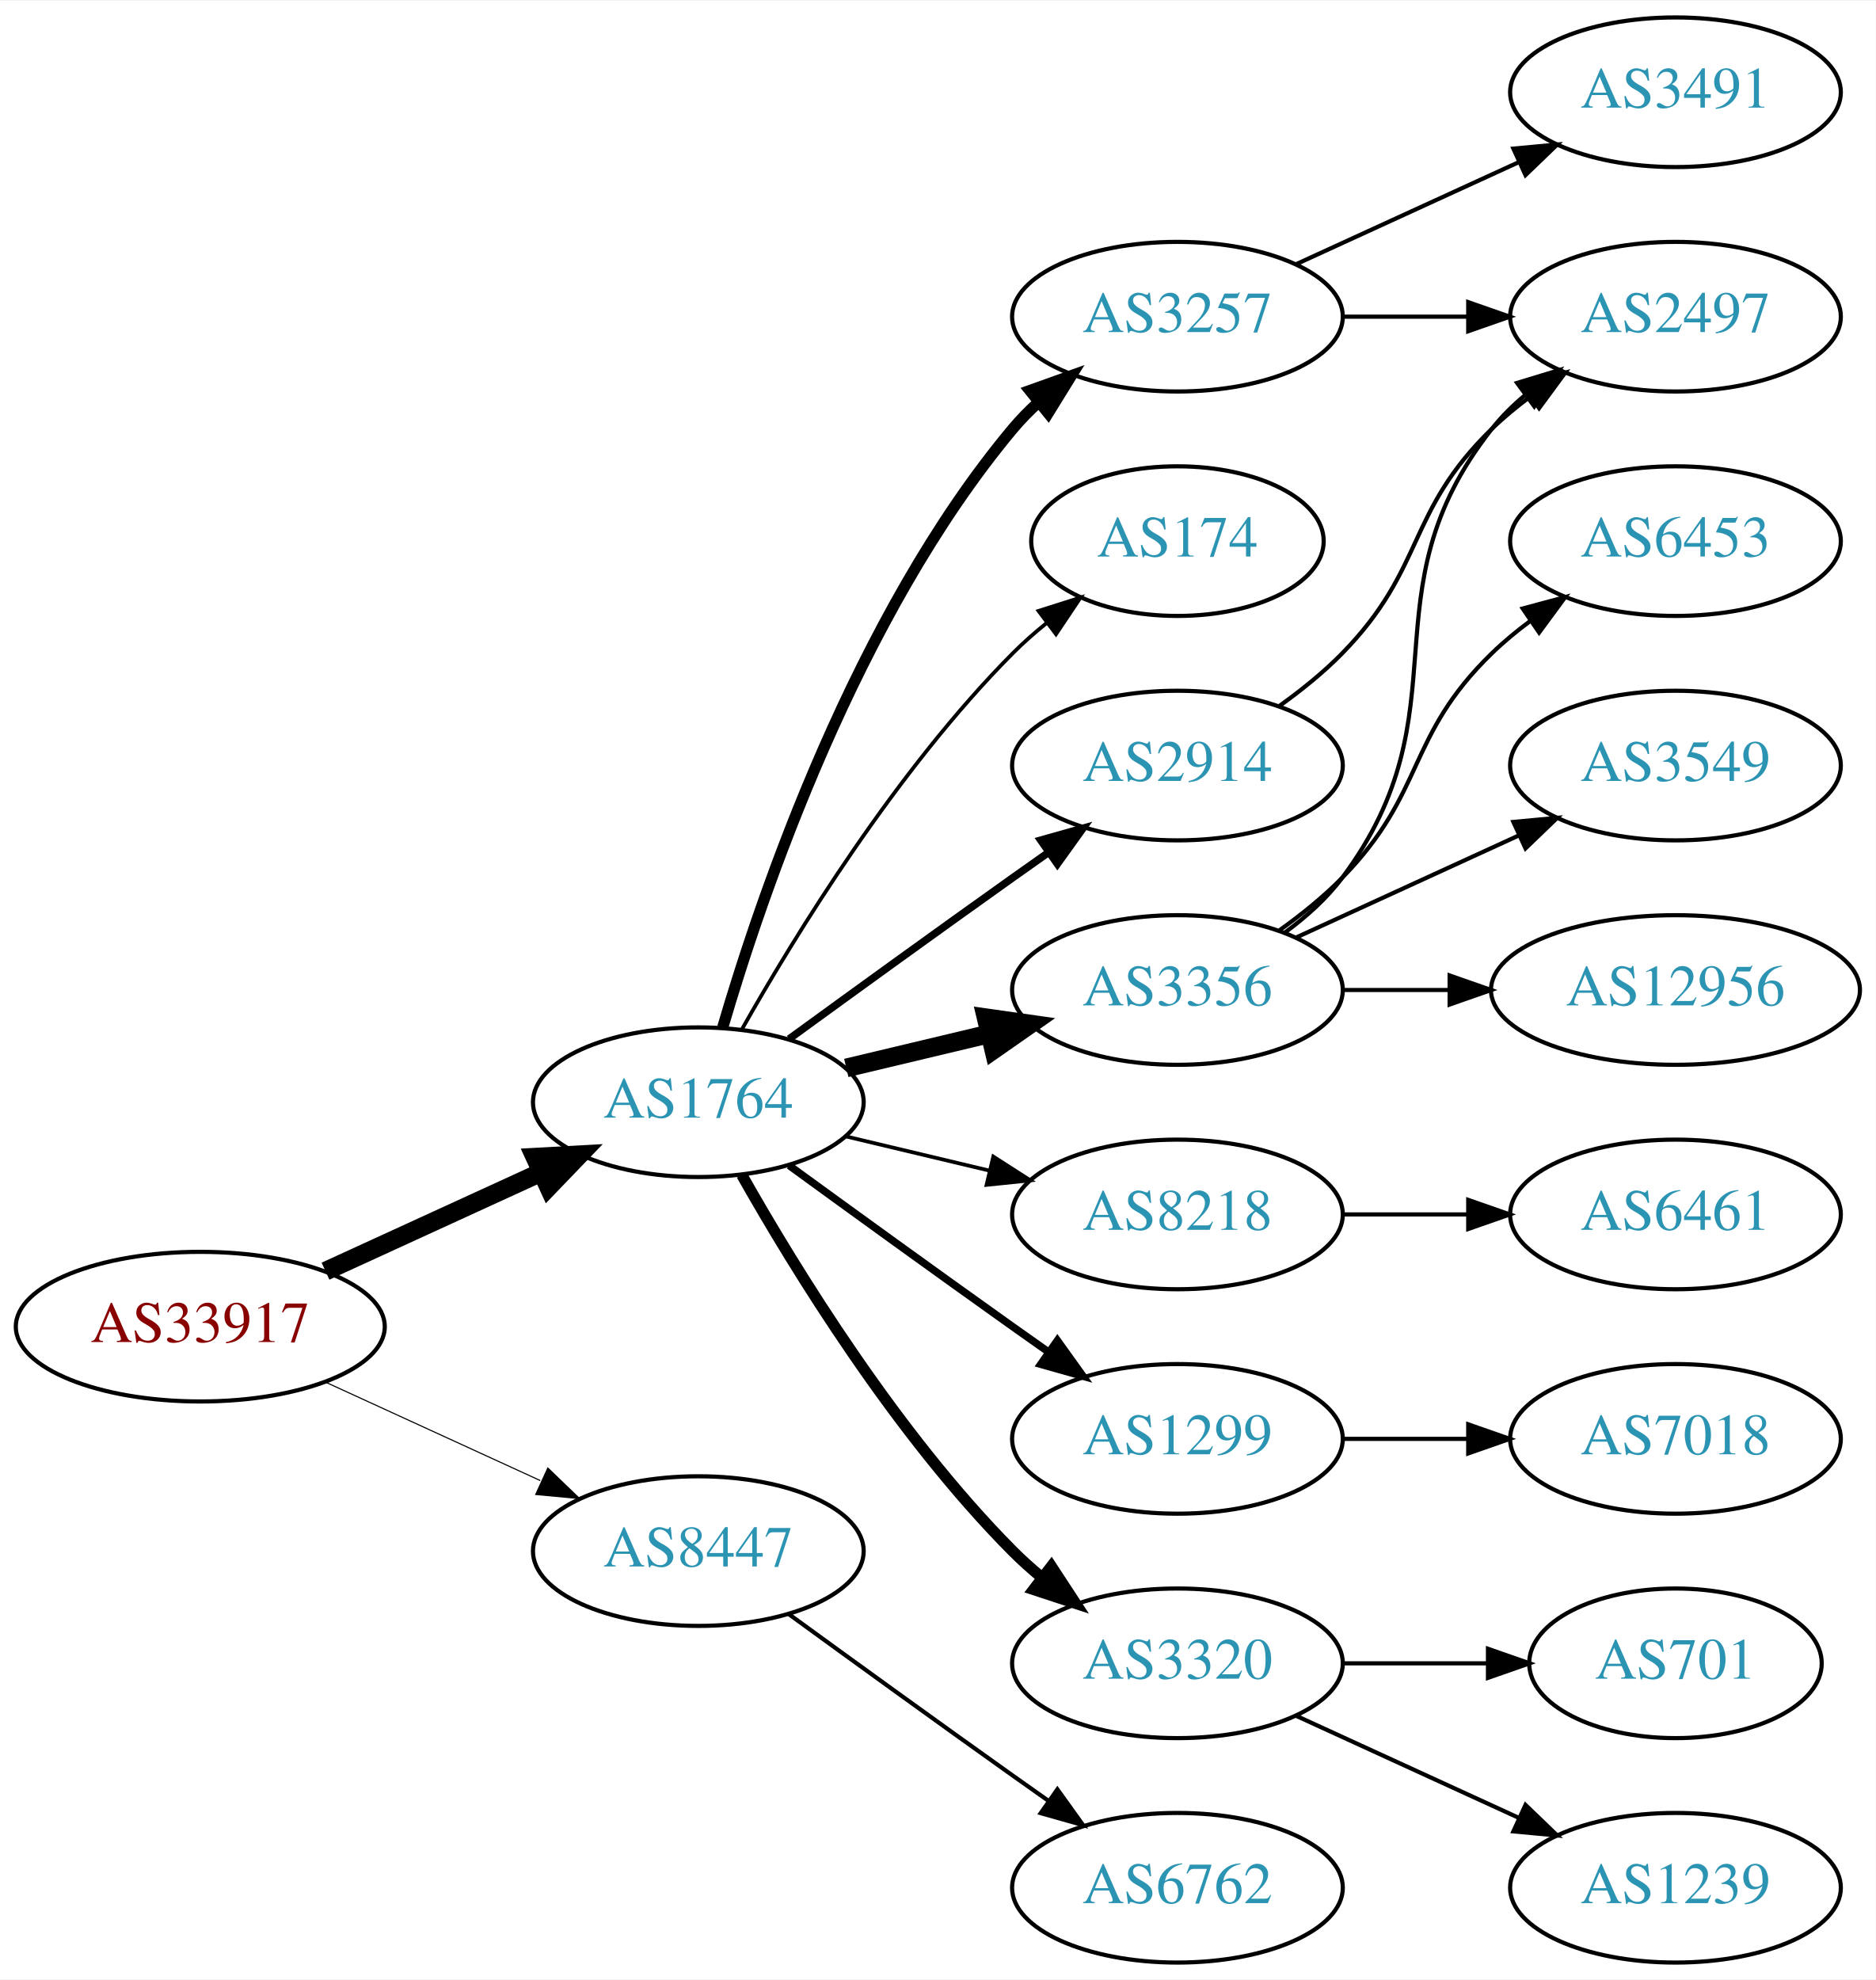
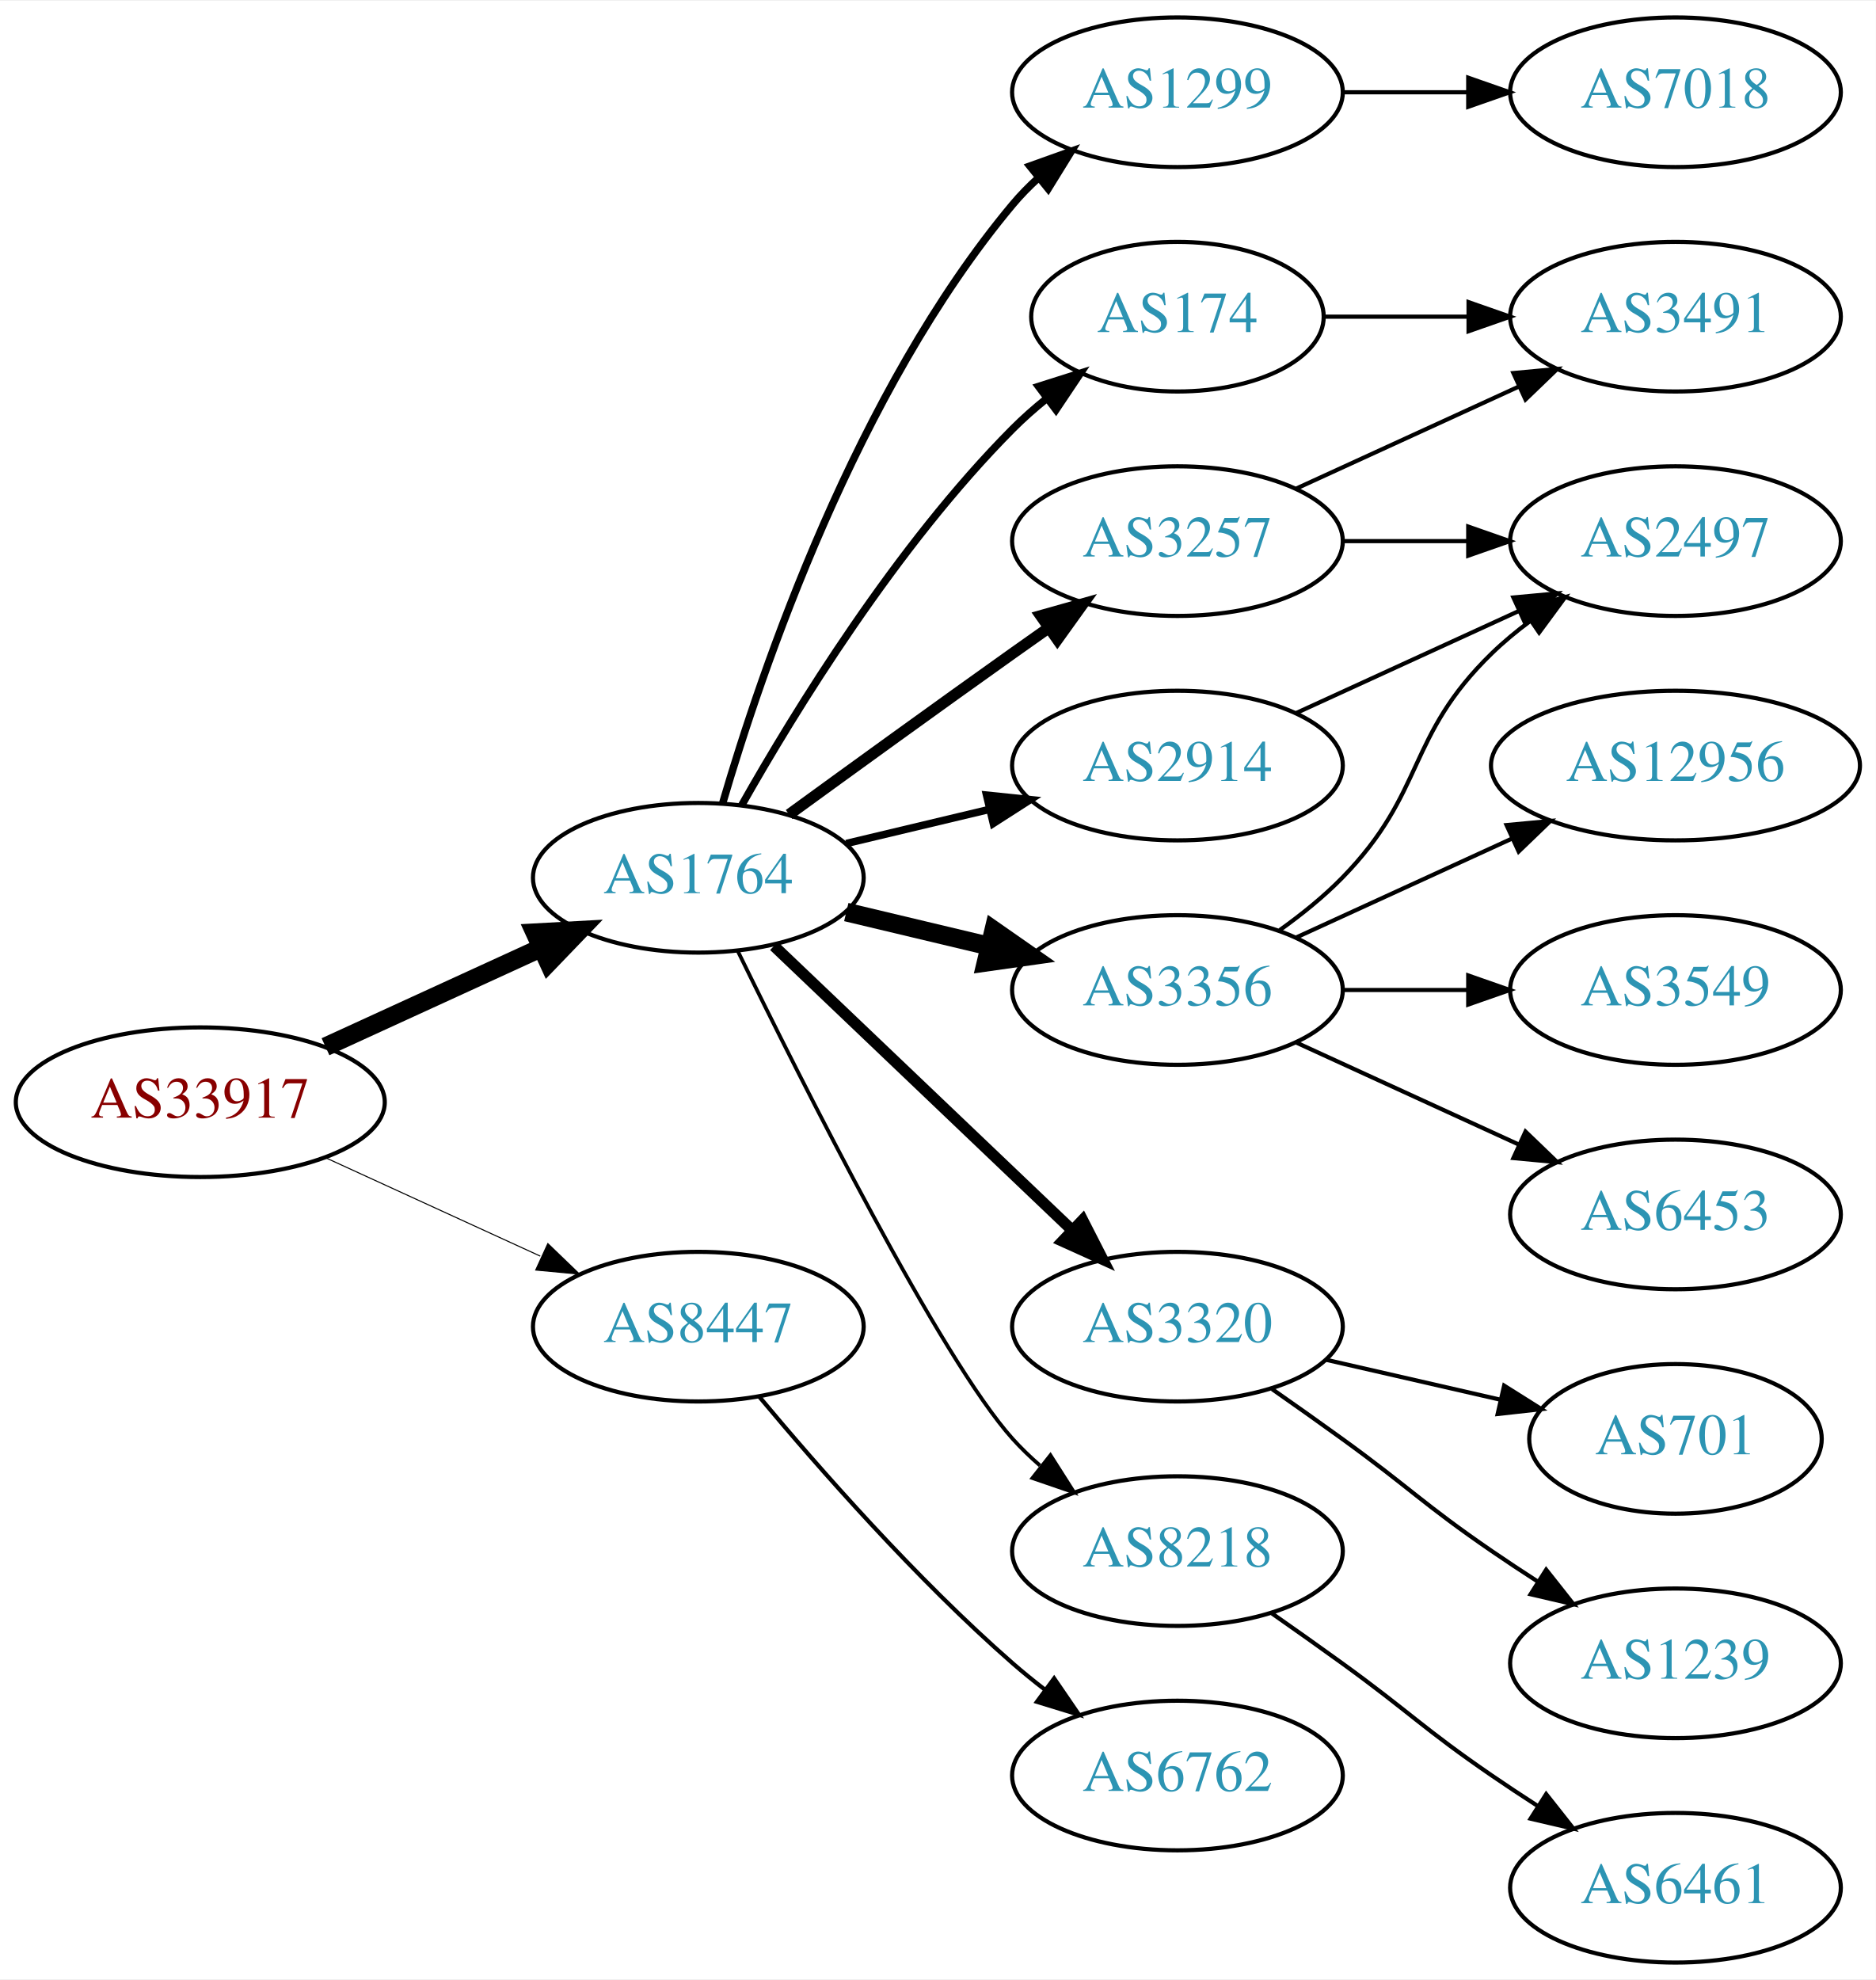
<svg xmlns="http://www.w3.org/2000/svg" xmlns:xlink="http://www.w3.org/1999/xlink" width="451pt" height="476pt" viewBox="0.00 0.00 451.37 476.00">
  <g id="graph0" class="graph" transform="scale(1 1) rotate(0) translate(4 472)">
    <polygon fill="white" stroke="none" points="-4,4 -4,-472 447.37,-472 447.37,4 -4,4" />
    <g id="node1" class="node">
      <g id="a_node1">
        <a xlink:href="/asn/33917" xlink:title="AS33917 ~ SPOE-AS [AT]">
-           <ellipse fill="#ffffff" stroke="black" cx="44.196" cy="-153" rx="44.393" ry="18" />
-           <text text-anchor="middle" x="44.196" y="-149.3" font-family="Times,serif" font-size="14.00" fill="#880000">AS33917</text>
+           <ellipse fill="#ffffff" stroke="black" cx="44.196" cy="-207" rx="44.393" ry="18" />
+           <text text-anchor="middle" x="44.196" y="-203.3" font-family="Times,serif" font-size="14.00" fill="#880000">AS33917</text>
        </a>
      </g>
    </g>
    <g id="node2" class="node">
      <g id="a_node2">
        <a xlink:href="/asn/1764" xlink:title="AS1764 ~ NEXTLAYER-AS [AT]">
-           <ellipse fill="#ffffff" stroke="black" cx="164.039" cy="-207" rx="39.794" ry="18" />
-           <text text-anchor="middle" x="164.039" y="-203.3" font-family="Times,serif" font-size="14.00" fill="#2c94b3">AS1764</text>
+           <ellipse fill="#ffffff" stroke="black" cx="164.039" cy="-261" rx="39.794" ry="18" />
+           <text text-anchor="middle" x="164.039" y="-257.3" font-family="Times,serif" font-size="14.00" fill="#2c94b3">AS1764</text>
        </a>
      </g>
    </g>
    <g id="edge1" class="edge">
-       <path fill="none" stroke="black" stroke-width="4.5" d="M74.326,-166.348C89.937,-173.502 109.335,-182.391 126.007,-190.03" />
-       <polygon fill="black" stroke="black" stroke-width="4.5" points="124.727,-193.775 135.459,-194.362 128.008,-186.616 124.727,-193.775" />
+       <path fill="none" stroke="black" stroke-width="4.5" d="M74.326,-220.348C89.937,-227.502 109.335,-236.391 126.007,-244.03" />
+       <polygon fill="black" stroke="black" stroke-width="4.5" points="124.727,-247.775 135.459,-248.362 128.008,-240.616 124.727,-247.775" />
    </g>
    <g id="node3" class="node">
      <g id="a_node3">
        <a xlink:href="/asn/8447" xlink:title="AS8447 ~ A1 Telekom Austria AG [AT]">
-           <ellipse fill="#ffffff" stroke="black" cx="164.039" cy="-99" rx="39.794" ry="18" />
-           <text text-anchor="middle" x="164.039" y="-95.3" font-family="Times,serif" font-size="14.00" fill="#2c94b3">AS8447</text>
+           <ellipse fill="#ffffff" stroke="black" cx="164.039" cy="-153" rx="39.794" ry="18" />
+           <text text-anchor="middle" x="164.039" y="-149.3" font-family="Times,serif" font-size="14.00" fill="#2c94b3">AS8447</text>
        </a>
      </g>
    </g>
    <g id="edge2" class="edge">
-       <path fill="none" stroke="black" stroke-width="0.265" d="M74.326,-139.652C89.937,-132.498 109.335,-123.609 126.007,-115.97" />
-       <polygon fill="black" stroke="black" stroke-width="0.265" points="127.826,-118.986 135.459,-111.638 124.91,-112.622 127.826,-118.986" />
+       <path fill="none" stroke="black" stroke-width="0.25" d="M74.326,-193.652C89.937,-186.498 109.335,-177.609 126.007,-169.97" />
+       <polygon fill="black" stroke="black" stroke-width="0.25" points="127.826,-172.986 135.459,-165.638 124.91,-166.622 127.826,-172.986" />
    </g>
    <g id="node4" class="node">
      <g id="a_node4">
-         <a xlink:href="/asn/3257" xlink:title="AS3257 ~ GTT [DE]">
-           <ellipse fill="#ffffff" stroke="black" cx="279.332" cy="-396" rx="39.794" ry="18" />
-           <text text-anchor="middle" x="279.332" y="-392.3" font-family="Times,serif" font-size="14.00" fill="#2c94b3">AS3257</text>
+         <a xlink:href="/asn/1299" xlink:title="AS1299 ~ Telia Carrier [EU]">
+           <ellipse fill="#ffffff" stroke="black" cx="279.332" cy="-450" rx="39.794" ry="18" />
+           <text text-anchor="middle" x="279.332" y="-446.3" font-family="Times,serif" font-size="14.00" fill="#2c94b3">AS1299</text>
        </a>
      </g>
    </g>
    <g id="edge3" class="edge">
-       <path fill="none" stroke="black" stroke-width="2.7" d="M169.913,-225.002C179.227,-256.844 202.043,-323.981 239.685,-369 241.555,-371.237 243.654,-373.374 245.88,-375.396" />
-       <polygon fill="black" stroke="black" stroke-width="2.7" points="243.823,-378.234 253.799,-381.804 248.227,-372.793 243.823,-378.234" />
+       <path fill="none" stroke="black" stroke-width="1.8" d="M169.913,-279.002C179.227,-310.844 202.043,-377.981 239.685,-423 241.555,-425.237 243.654,-427.374 245.88,-429.396" />
+       <polygon fill="black" stroke="black" stroke-width="1.8" points="243.823,-432.234 253.799,-435.804 248.227,-426.793 243.823,-432.234" />
    </g>
    <g id="node5" class="node">
      <g id="a_node5">
-         <a xlink:href="/asn/174" xlink:title="AS174 ~ Cogent Communications [US]">
-           <ellipse fill="#ffffff" stroke="black" cx="279.332" cy="-342" rx="35.194" ry="18" />
-           <text text-anchor="middle" x="279.332" y="-338.3" font-family="Times,serif" font-size="14.00" fill="#2c94b3">AS174</text>
+         <a xlink:href="/asn/3257" xlink:title="AS3257 ~ GTT [DE]">
+           <ellipse fill="#ffffff" stroke="black" cx="279.332" cy="-342" rx="39.794" ry="18" />
+           <text text-anchor="middle" x="279.332" y="-338.3" font-family="Times,serif" font-size="14.00" fill="#2c94b3">AS3257</text>
        </a>
      </g>
    </g>
    <g id="edge4" class="edge">
-       <path fill="none" stroke="black" stroke-width="0.9" d="M174.498,-224.49C187.28,-247.096 211.712,-286.886 239.685,-315 242.185,-317.513 244.946,-319.949 247.807,-322.261" />
-       <polygon fill="black" stroke="black" stroke-width="0.9" points="245.905,-325.21 256.004,-328.413 250.108,-319.611 245.905,-325.21" />
+       <path fill="none" stroke="black" stroke-width="2.7" d="M185.887,-276.222C200.821,-287.091 221.435,-302.025 239.685,-315 242.506,-317.005 245.449,-319.085 248.397,-321.159" />
+       <polygon fill="black" stroke="black" stroke-width="2.7" points="246.424,-324.05 256.621,-326.926 250.443,-318.319 246.424,-324.05" />
    </g>
    <g id="node6" class="node">
      <g id="a_node6">
        <a xlink:href="/asn/3356" xlink:title="AS3356 ~ Level 3 Parent, LLC [US]">
          <ellipse fill="#ffffff" stroke="black" cx="279.332" cy="-234" rx="39.794" ry="18" />
          <text text-anchor="middle" x="279.332" y="-230.3" font-family="Times,serif" font-size="14.00" fill="#2c94b3">AS3356</text>
        </a>
      </g>
    </g>
    <g id="edge5" class="edge">
-       <path fill="none" stroke="black" stroke-width="4.5" d="M199.646,-215.248C210.517,-217.838 222.671,-220.735 234.114,-223.462" />
-       <polygon fill="black" stroke="black" stroke-width="4.5" points="233.296,-227.315 243.936,-225.803 235.122,-219.654 233.296,-227.315" />
+       <path fill="none" stroke="black" stroke-width="4.5" d="M199.646,-252.752C210.517,-250.162 222.671,-247.265 234.114,-244.538" />
+       <polygon fill="black" stroke="black" stroke-width="4.5" points="235.122,-248.346 243.936,-242.197 233.296,-240.685 235.122,-248.346" />
    </g>
    <g id="node7" class="node">
      <g id="a_node7">
-         <a xlink:href="/asn/8218" xlink:title="AS8218 ~ legacy Neotelecoms [FR]">
-           <ellipse fill="#ffffff" stroke="black" cx="279.332" cy="-180" rx="39.794" ry="18" />
-           <text text-anchor="middle" x="279.332" y="-176.3" font-family="Times,serif" font-size="14.00" fill="#2c94b3">AS8218</text>
+         <a xlink:href="/asn/2914" xlink:title="AS2914 ~ NTT America, Inc. [US]">
+           <ellipse fill="#ffffff" stroke="black" cx="279.332" cy="-288" rx="39.794" ry="18" />
+           <text text-anchor="middle" x="279.332" y="-284.3" font-family="Times,serif" font-size="14.00" fill="#2c94b3">AS2914</text>
        </a>
      </g>
    </g>
    <g id="edge6" class="edge">
-       <path fill="none" stroke="black" stroke-width="0.9" d="M199.646,-198.752C210.517,-196.162 222.671,-193.265 234.114,-190.538" />
-       <polygon fill="black" stroke="black" stroke-width="0.9" points="235.02,-193.92 243.936,-188.197 233.397,-187.111 235.02,-193.92" />
+       <path fill="none" stroke="black" stroke-width="1.8" d="M199.646,-269.248C210.517,-271.838 222.671,-274.735 234.114,-277.462" />
+       <polygon fill="black" stroke="black" stroke-width="1.8" points="233.397,-280.889 243.936,-279.803 235.02,-274.08 233.397,-280.889" />
    </g>
    <g id="node8" class="node">
      <g id="a_node8">
-         <a xlink:href="/asn/1299" xlink:title="AS1299 ~ Telia Carrier [EU]">
-           <ellipse fill="#ffffff" stroke="black" cx="279.332" cy="-126" rx="39.794" ry="18" />
-           <text text-anchor="middle" x="279.332" y="-122.3" font-family="Times,serif" font-size="14.00" fill="#2c94b3">AS1299</text>
+         <a xlink:href="/asn/174" xlink:title="AS174 ~ Cogent Communications [US]">
+           <ellipse fill="#ffffff" stroke="black" cx="279.332" cy="-396" rx="35.194" ry="18" />
+           <text text-anchor="middle" x="279.332" y="-392.3" font-family="Times,serif" font-size="14.00" fill="#2c94b3">AS174</text>
        </a>
      </g>
    </g>
    <g id="edge7" class="edge">
-       <path fill="none" stroke="black" stroke-width="1.8" d="M185.887,-191.778C200.821,-180.909 221.435,-165.975 239.685,-153 242.506,-150.995 245.449,-148.915 248.397,-146.841" />
-       <polygon fill="black" stroke="black" stroke-width="1.8" points="250.443,-149.681 256.621,-141.074 246.424,-143.95 250.443,-149.681" />
+       <path fill="none" stroke="black" stroke-width="1.8" d="M174.498,-278.49C187.28,-301.096 211.712,-340.886 239.685,-369 242.185,-371.513 244.946,-373.949 247.807,-376.261" />
+       <polygon fill="black" stroke="black" stroke-width="1.8" points="245.905,-379.21 256.004,-382.413 250.108,-373.611 245.905,-379.21" />
    </g>
    <g id="node9" class="node">
      <g id="a_node9">
        <a xlink:href="/asn/3320" xlink:title="AS3320 ~ DTAG [DE]">
-           <ellipse fill="#ffffff" stroke="black" cx="279.332" cy="-72" rx="39.794" ry="18" />
-           <text text-anchor="middle" x="279.332" y="-68.3" font-family="Times,serif" font-size="14.00" fill="#2c94b3">AS3320</text>
+           <ellipse fill="#ffffff" stroke="black" cx="279.332" cy="-153" rx="39.794" ry="18" />
+           <text text-anchor="middle" x="279.332" y="-149.3" font-family="Times,serif" font-size="14.00" fill="#2c94b3">AS3320</text>
        </a>
      </g>
    </g>
    <g id="edge8" class="edge">
-       <path fill="none" stroke="black" stroke-width="2.7" d="M174.498,-189.51C187.28,-166.904 211.712,-127.114 239.685,-99 241.796,-96.879 244.092,-94.812 246.477,-92.829" />
-       <polygon fill="black" stroke="black" stroke-width="2.7" points="248.993,-95.31 254.793,-86.444 244.73,-89.758 248.993,-95.31" />
+       <path fill="none" stroke="black" stroke-width="2.7" d="M182.245,-244.597C201.321,-226.413 232.241,-196.937 253.838,-176.349" />
+       <polygon fill="black" stroke="black" stroke-width="2.7" points="256.511,-178.637 261.334,-169.203 251.681,-173.57 256.511,-178.637" />
    </g>
    <g id="node10" class="node">
      <g id="a_node10">
-         <a xlink:href="/asn/2914" xlink:title="AS2914 ~ NTT America, Inc. [US]">
-           <ellipse fill="#ffffff" stroke="black" cx="279.332" cy="-288" rx="39.794" ry="18" />
-           <text text-anchor="middle" x="279.332" y="-284.3" font-family="Times,serif" font-size="14.00" fill="#2c94b3">AS2914</text>
+         <a xlink:href="/asn/8218" xlink:title="AS8218 ~ legacy Neotelecoms [FR]">
+           <ellipse fill="#ffffff" stroke="black" cx="279.332" cy="-99" rx="39.794" ry="18" />
+           <text text-anchor="middle" x="279.332" y="-95.3" font-family="Times,serif" font-size="14.00" fill="#2c94b3">AS8218</text>
        </a>
      </g>
    </g>
    <g id="edge9" class="edge">
-       <path fill="none" stroke="black" stroke-width="1.8" d="M185.887,-222.222C200.821,-233.091 221.435,-248.025 239.685,-261 242.506,-263.005 245.449,-265.085 248.397,-267.159" />
-       <polygon fill="black" stroke="black" stroke-width="1.8" points="246.424,-270.05 256.621,-272.926 250.443,-264.319 246.424,-270.05" />
+       <path fill="none" stroke="black" stroke-width="0.9" d="M173.476,-243.489C189.095,-211.491 222.481,-145.107 239.685,-126 241.688,-123.776 243.906,-121.637 246.239,-119.603" />
+       <polygon fill="black" stroke="black" stroke-width="0.9" points="248.769,-122.065 254.458,-113.127 244.437,-116.567 248.769,-122.065" />
    </g>
    <g id="node20" class="node">
      <g id="a_node20">
        <a xlink:href="/asn/6762" xlink:title="AS6762 ~ TELECOM ITALIA SPARKLE S.p.A. [IT]">
-           <ellipse fill="#ffffff" stroke="black" cx="279.332" cy="-18" rx="39.794" ry="18" />
-           <text text-anchor="middle" x="279.332" y="-14.3" font-family="Times,serif" font-size="14.00" fill="#2c94b3">AS6762</text>
+           <ellipse fill="#ffffff" stroke="black" cx="279.332" cy="-45" rx="39.794" ry="18" />
+           <text text-anchor="middle" x="279.332" y="-41.3" font-family="Times,serif" font-size="14.00" fill="#2c94b3">AS6762</text>
+         </a>
+       </g>
+     </g>
+     <g id="edge22" class="edge">
+       <path fill="none" stroke="black" d="M178.669,-136.183C192.951,-119.071 216.498,-92.255 239.685,-72 242.151,-69.846 244.789,-67.706 247.487,-65.628" />
+       <polygon fill="black" stroke="black" points="249.66,-68.375 255.641,-59.63 245.512,-62.736 249.66,-68.375" />
+     </g>
+     <g id="node19" class="node">
+       <g id="a_node19">
+         <a xlink:href="/asn/7018" xlink:title="AS7018 ~ AT&amp;T Services, Inc. [US]">
+           <ellipse fill="#ffffff" stroke="black" cx="399.174" cy="-450" rx="39.794" ry="18" />
+           <text text-anchor="middle" x="399.174" y="-446.3" font-family="Times,serif" font-size="14.00" fill="#2c94b3">AS7018</text>
        </a>
      </g>
    </g>
    <g id="edge21" class="edge">
-       <path fill="none" stroke="black" d="M185.887,-83.778C200.821,-72.909 221.435,-57.975 239.685,-45 242.506,-42.995 245.449,-40.915 248.397,-38.841" />
-       <polygon fill="black" stroke="black" points="250.443,-41.681 256.621,-33.074 246.424,-35.95 250.443,-41.681" />
+       <path fill="none" stroke="black" d="M319.244,-450C328.798,-450 339.147,-450 349.11,-450" />
+       <polygon fill="black" stroke="black" points="349.302,-453.5 359.302,-450 349.302,-446.5 349.302,-453.5" />
    </g>
    <g id="node11" class="node">
      <g id="a_node11">
-         <a xlink:href="/asn/2497" xlink:title="AS2497 ~ Internet Initiative Japan Inc. [JP]">
+         <a xlink:href="/asn/3491" xlink:title="AS3491 ~ PCCW Global, Inc. [US]">
          <ellipse fill="#ffffff" stroke="black" cx="399.174" cy="-396" rx="39.794" ry="18" />
-           <text text-anchor="middle" x="399.174" y="-392.3" font-family="Times,serif" font-size="14.00" fill="#2c94b3">AS2497</text>
+           <text text-anchor="middle" x="399.174" y="-392.3" font-family="Times,serif" font-size="14.00" fill="#2c94b3">AS3491</text>
        </a>
      </g>
    </g>
    <g id="edge10" class="edge">
-       <path fill="none" stroke="black" d="M319.244,-396C328.798,-396 339.147,-396 349.11,-396" />
-       <polygon fill="black" stroke="black" points="349.302,-399.5 359.302,-396 349.302,-392.5 349.302,-399.5" />
+       <path fill="none" stroke="black" d="M307.96,-354.661C323.917,-361.973 344.188,-371.261 361.471,-379.181" />
+       <polygon fill="black" stroke="black" points="360.169,-382.435 370.718,-383.419 363.085,-376.071 360.169,-382.435" />
    </g>
    <g id="node12" class="node">
      <g id="a_node12">
-         <a xlink:href="/asn/3491" xlink:title="AS3491 ~ PCCW Global, Inc. [US]">
-           <ellipse fill="#ffffff" stroke="black" cx="399.174" cy="-450" rx="39.794" ry="18" />
-           <text text-anchor="middle" x="399.174" y="-446.3" font-family="Times,serif" font-size="14.00" fill="#2c94b3">AS3491</text>
+         <a xlink:href="/asn/2497" xlink:title="AS2497 ~ Internet Initiative Japan Inc. [JP]">
+           <ellipse fill="#ffffff" stroke="black" cx="399.174" cy="-342" rx="39.794" ry="18" />
+           <text text-anchor="middle" x="399.174" y="-338.3" font-family="Times,serif" font-size="14.00" fill="#2c94b3">AS2497</text>
        </a>
      </g>
    </g>
    <g id="edge11" class="edge">
-       <path fill="none" stroke="black" d="M307.96,-408.661C323.917,-415.973 344.188,-425.261 361.471,-433.181" />
-       <polygon fill="black" stroke="black" points="360.169,-436.435 370.718,-437.419 363.085,-430.071 360.169,-436.435" />
-     </g>
-     <g id="edge12" class="edge">
-       <path fill="none" stroke="black" d="M305.262,-247.882C310.338,-251.611 315.256,-256.016 318.978,-261 349.249,-301.542 323.679,-329.246 354.978,-369 357.303,-371.953 360.047,-374.67 363.006,-377.147" />
-       <polygon fill="black" stroke="black" points="361.065,-380.064 371.203,-383.145 365.199,-374.415 361.065,-380.064" />
-     </g>
-     <g id="node13" class="node">
-       <g id="a_node13">
-         <a xlink:href="/asn/6453" xlink:title="AS6453 ~ TATA COMMUNICATIONS (AMERICA) INC [US]">
-           <ellipse fill="#ffffff" stroke="black" cx="399.174" cy="-342" rx="39.794" ry="18" />
-           <text text-anchor="middle" x="399.174" y="-338.3" font-family="Times,serif" font-size="14.00" fill="#2c94b3">AS6453</text>
-         </a>
-       </g>
-     </g>
-     <g id="edge13" class="edge">
+       <path fill="none" stroke="black" d="M319.244,-342C328.798,-342 339.147,-342 349.11,-342" />
+       <polygon fill="black" stroke="black" points="349.302,-345.5 359.302,-342 349.302,-338.5 349.302,-345.5" />
+     </g>
+     <g id="edge16" class="edge">
      <path fill="none" stroke="black" d="M303.926,-248.389C309.182,-252.148 314.513,-256.437 318.978,-261 339.151,-281.617 334.285,-294.906 354.978,-315 357.823,-317.763 360.997,-320.386 364.297,-322.834" />
      <polygon fill="black" stroke="black" points="362.414,-325.786 372.645,-328.538 366.363,-320.006 362.414,-325.786" />
-     </g>
-     <g id="node14" class="node">
-       <g id="a_node14">
-         <a xlink:href="/asn/3549" xlink:title="AS3549 ~ Level 3 Parent, LLC [US]">
-           <ellipse fill="#ffffff" stroke="black" cx="399.174" cy="-288" rx="39.794" ry="18" />
-           <text text-anchor="middle" x="399.174" y="-284.3" font-family="Times,serif" font-size="14.00" fill="#2c94b3">AS3549</text>
-         </a>
-       </g>
-     </g>
-     <g id="edge14" class="edge">
-       <path fill="none" stroke="black" d="M307.96,-246.661C323.917,-253.973 344.188,-263.261 361.471,-271.181" />
-       <polygon fill="black" stroke="black" points="360.169,-274.435 370.718,-275.419 363.085,-268.071 360.169,-274.435" />
    </g>
    <g id="node15" class="node">
      <g id="a_node15">
        <a xlink:href="/asn/12956" xlink:title="AS12956 ~ TELXIUS [ES]">
-           <ellipse fill="#ffffff" stroke="black" cx="399.174" cy="-234" rx="44.393" ry="18" />
-           <text text-anchor="middle" x="399.174" y="-230.3" font-family="Times,serif" font-size="14.00" fill="#2c94b3">AS12956</text>
-         </a>
-       </g>
-     </g>
-     <g id="edge15" class="edge">
-       <path fill="none" stroke="black" d="M319.244,-234C327.347,-234 336.022,-234 344.548,-234" />
-       <polygon fill="black" stroke="black" points="344.826,-237.5 354.826,-234 344.826,-230.5 344.826,-237.5" />
+           <ellipse fill="#ffffff" stroke="black" cx="399.174" cy="-288" rx="44.393" ry="18" />
+           <text text-anchor="middle" x="399.174" y="-284.3" font-family="Times,serif" font-size="14.00" fill="#2c94b3">AS12956</text>
+         </a>
+       </g>
+     </g>
+     <g id="edge17" class="edge">
+       <path fill="none" stroke="black" d="M307.96,-246.661C323.458,-253.762 343.025,-262.728 359.971,-270.494" />
+       <polygon fill="black" stroke="black" points="358.525,-273.681 369.074,-274.665 361.441,-267.317 358.525,-273.681" />
    </g>
    <g id="node16" class="node">
      <g id="a_node16">
-         <a xlink:href="/asn/6461" xlink:title="AS6461 ~ Zayo Bandwidth [US]">
-           <ellipse fill="#ffffff" stroke="black" cx="399.174" cy="-180" rx="39.794" ry="18" />
-           <text text-anchor="middle" x="399.174" y="-176.3" font-family="Times,serif" font-size="14.00" fill="#2c94b3">AS6461</text>
-         </a>
-       </g>
-     </g>
-     <g id="edge16" class="edge">
-       <path fill="none" stroke="black" d="M319.244,-180C328.798,-180 339.147,-180 349.11,-180" />
-       <polygon fill="black" stroke="black" points="349.302,-183.5 359.302,-180 349.302,-176.5 349.302,-183.5" />
-     </g>
-     <g id="node19" class="node">
-       <g id="a_node19">
-         <a xlink:href="/asn/7018" xlink:title="AS7018 ~ AT&amp;T Services, Inc. [US]">
-           <ellipse fill="#ffffff" stroke="black" cx="399.174" cy="-126" rx="39.794" ry="18" />
-           <text text-anchor="middle" x="399.174" y="-122.3" font-family="Times,serif" font-size="14.00" fill="#2c94b3">AS7018</text>
-         </a>
-       </g>
-     </g>
-     <g id="edge19" class="edge">
-       <path fill="none" stroke="black" d="M319.244,-126C328.798,-126 339.147,-126 349.11,-126" />
-       <polygon fill="black" stroke="black" points="349.302,-129.5 359.302,-126 349.302,-122.5 349.302,-129.5" />
+         <a xlink:href="/asn/3549" xlink:title="AS3549 ~ Level 3 Parent, LLC [US]">
+           <ellipse fill="#ffffff" stroke="black" cx="399.174" cy="-234" rx="39.794" ry="18" />
+           <text text-anchor="middle" x="399.174" y="-230.3" font-family="Times,serif" font-size="14.00" fill="#2c94b3">AS3549</text>
+         </a>
+       </g>
+     </g>
+     <g id="edge18" class="edge">
+       <path fill="none" stroke="black" d="M319.244,-234C328.798,-234 339.147,-234 349.11,-234" />
+       <polygon fill="black" stroke="black" points="349.302,-237.5 359.302,-234 349.302,-230.5 349.302,-237.5" />
    </g>
    <g id="node17" class="node">
      <g id="a_node17">
+         <a xlink:href="/asn/6453" xlink:title="AS6453 ~ TATA COMMUNICATIONS (AMERICA) INC [US]">
+           <ellipse fill="#ffffff" stroke="black" cx="399.174" cy="-180" rx="39.794" ry="18" />
+           <text text-anchor="middle" x="399.174" y="-176.3" font-family="Times,serif" font-size="14.00" fill="#2c94b3">AS6453</text>
+         </a>
+       </g>
+     </g>
+     <g id="edge19" class="edge">
+       <path fill="none" stroke="black" d="M307.96,-221.339C323.917,-214.027 344.188,-204.739 361.471,-196.819" />
+       <polygon fill="black" stroke="black" points="363.085,-199.929 370.718,-192.581 360.169,-193.565 363.085,-199.929" />
+     </g>
+     <g id="edge12" class="edge">
+       <path fill="none" stroke="black" d="M307.96,-300.661C323.917,-307.973 344.188,-317.261 361.471,-325.181" />
+       <polygon fill="black" stroke="black" points="360.169,-328.435 370.718,-329.419 363.085,-322.071 360.169,-328.435" />
+     </g>
+     <g id="edge13" class="edge">
+       <path fill="none" stroke="black" d="M314.733,-396C325.557,-396 337.725,-396 349.352,-396" />
+       <polygon fill="black" stroke="black" points="349.383,-399.5 359.383,-396 349.383,-392.5 349.383,-399.5" />
+     </g>
+     <g id="node13" class="node">
+       <g id="a_node13">
        <a xlink:href="/asn/701" xlink:title="AS701 ~ UUNET [US]">
-           <ellipse fill="#ffffff" stroke="black" cx="399.174" cy="-72" rx="35.194" ry="18" />
-           <text text-anchor="middle" x="399.174" y="-68.3" font-family="Times,serif" font-size="14.00" fill="#2c94b3">AS701</text>
-         </a>
-       </g>
-     </g>
-     <g id="edge17" class="edge">
-       <path fill="none" stroke="black" d="M319.244,-72C330.331,-72 342.491,-72 353.873,-72" />
-       <polygon fill="black" stroke="black" points="354.055,-75.5 364.055,-72 354.055,-68.5 354.055,-75.5" />
+           <ellipse fill="#ffffff" stroke="black" cx="399.174" cy="-126" rx="35.194" ry="18" />
+           <text text-anchor="middle" x="399.174" y="-122.3" font-family="Times,serif" font-size="14.00" fill="#2c94b3">AS701</text>
+         </a>
+       </g>
+     </g>
+     <g id="edge14" class="edge">
+       <path fill="none" stroke="black" d="M315.051,-145.045C328.143,-142.045 343.166,-138.604 356.806,-135.478" />
+       <polygon fill="black" stroke="black" points="357.948,-138.807 366.914,-133.162 356.384,-131.984 357.948,-138.807" />
+     </g>
+     <g id="node14" class="node">
+       <g id="a_node14">
+         <a xlink:href="/asn/1239" xlink:title="AS1239 ~ Sprint [US]">
+           <ellipse fill="#ffffff" stroke="black" cx="399.174" cy="-72" rx="39.794" ry="18" />
+           <text text-anchor="middle" x="399.174" y="-68.3" font-family="Times,serif" font-size="14.00" fill="#2c94b3">AS1239</text>
+         </a>
+       </g>
+     </g>
+     <g id="edge15" class="edge">
+       <path fill="none" stroke="black" d="M302.089,-137.991C307.623,-134.121 313.542,-129.936 318.978,-126 335.178,-114.271 338.483,-110.311 354.978,-99 358.506,-96.581 362.244,-94.111 365.985,-91.698" />
+       <polygon fill="black" stroke="black" points="368.057,-94.528 374.626,-86.216 364.307,-88.618 368.057,-94.528" />
    </g>
    <g id="node18" class="node">
      <g id="a_node18">
-         <a xlink:href="/asn/1239" xlink:title="AS1239 ~ Sprint [US]">
+         <a xlink:href="/asn/6461" xlink:title="AS6461 ~ Zayo Bandwidth [US]">
          <ellipse fill="#ffffff" stroke="black" cx="399.174" cy="-18" rx="39.794" ry="18" />
-           <text text-anchor="middle" x="399.174" y="-14.3" font-family="Times,serif" font-size="14.00" fill="#2c94b3">AS1239</text>
-         </a>
-       </g>
-     </g>
-     <g id="edge18" class="edge">
-       <path fill="none" stroke="black" d="M307.96,-59.339C323.917,-52.027 344.188,-42.739 361.471,-34.819" />
-       <polygon fill="black" stroke="black" points="363.085,-37.929 370.718,-30.581 360.169,-31.565 363.085,-37.929" />
+           <text text-anchor="middle" x="399.174" y="-14.3" font-family="Times,serif" font-size="14.00" fill="#2c94b3">AS6461</text>
+         </a>
+       </g>
    </g>
    <g id="edge20" class="edge">
-       <path fill="none" stroke="black" d="M303.926,-302.389C309.182,-306.148 314.513,-310.437 318.978,-315 339.151,-335.617 334.285,-348.906 354.978,-369 357.823,-371.763 360.997,-374.386 364.297,-376.834" />
-       <polygon fill="black" stroke="black" points="362.414,-379.786 372.645,-382.538 366.363,-374.006 362.414,-379.786" />
+       <path fill="none" stroke="black" d="M302.089,-83.991C307.623,-80.121 313.542,-75.936 318.978,-72 335.178,-60.271 338.483,-56.31 354.978,-45 358.506,-42.581 362.244,-40.111 365.985,-37.698" />
+       <polygon fill="black" stroke="black" points="368.057,-40.529 374.626,-32.216 364.307,-34.618 368.057,-40.529" />
    </g>
  </g>
</svg>
